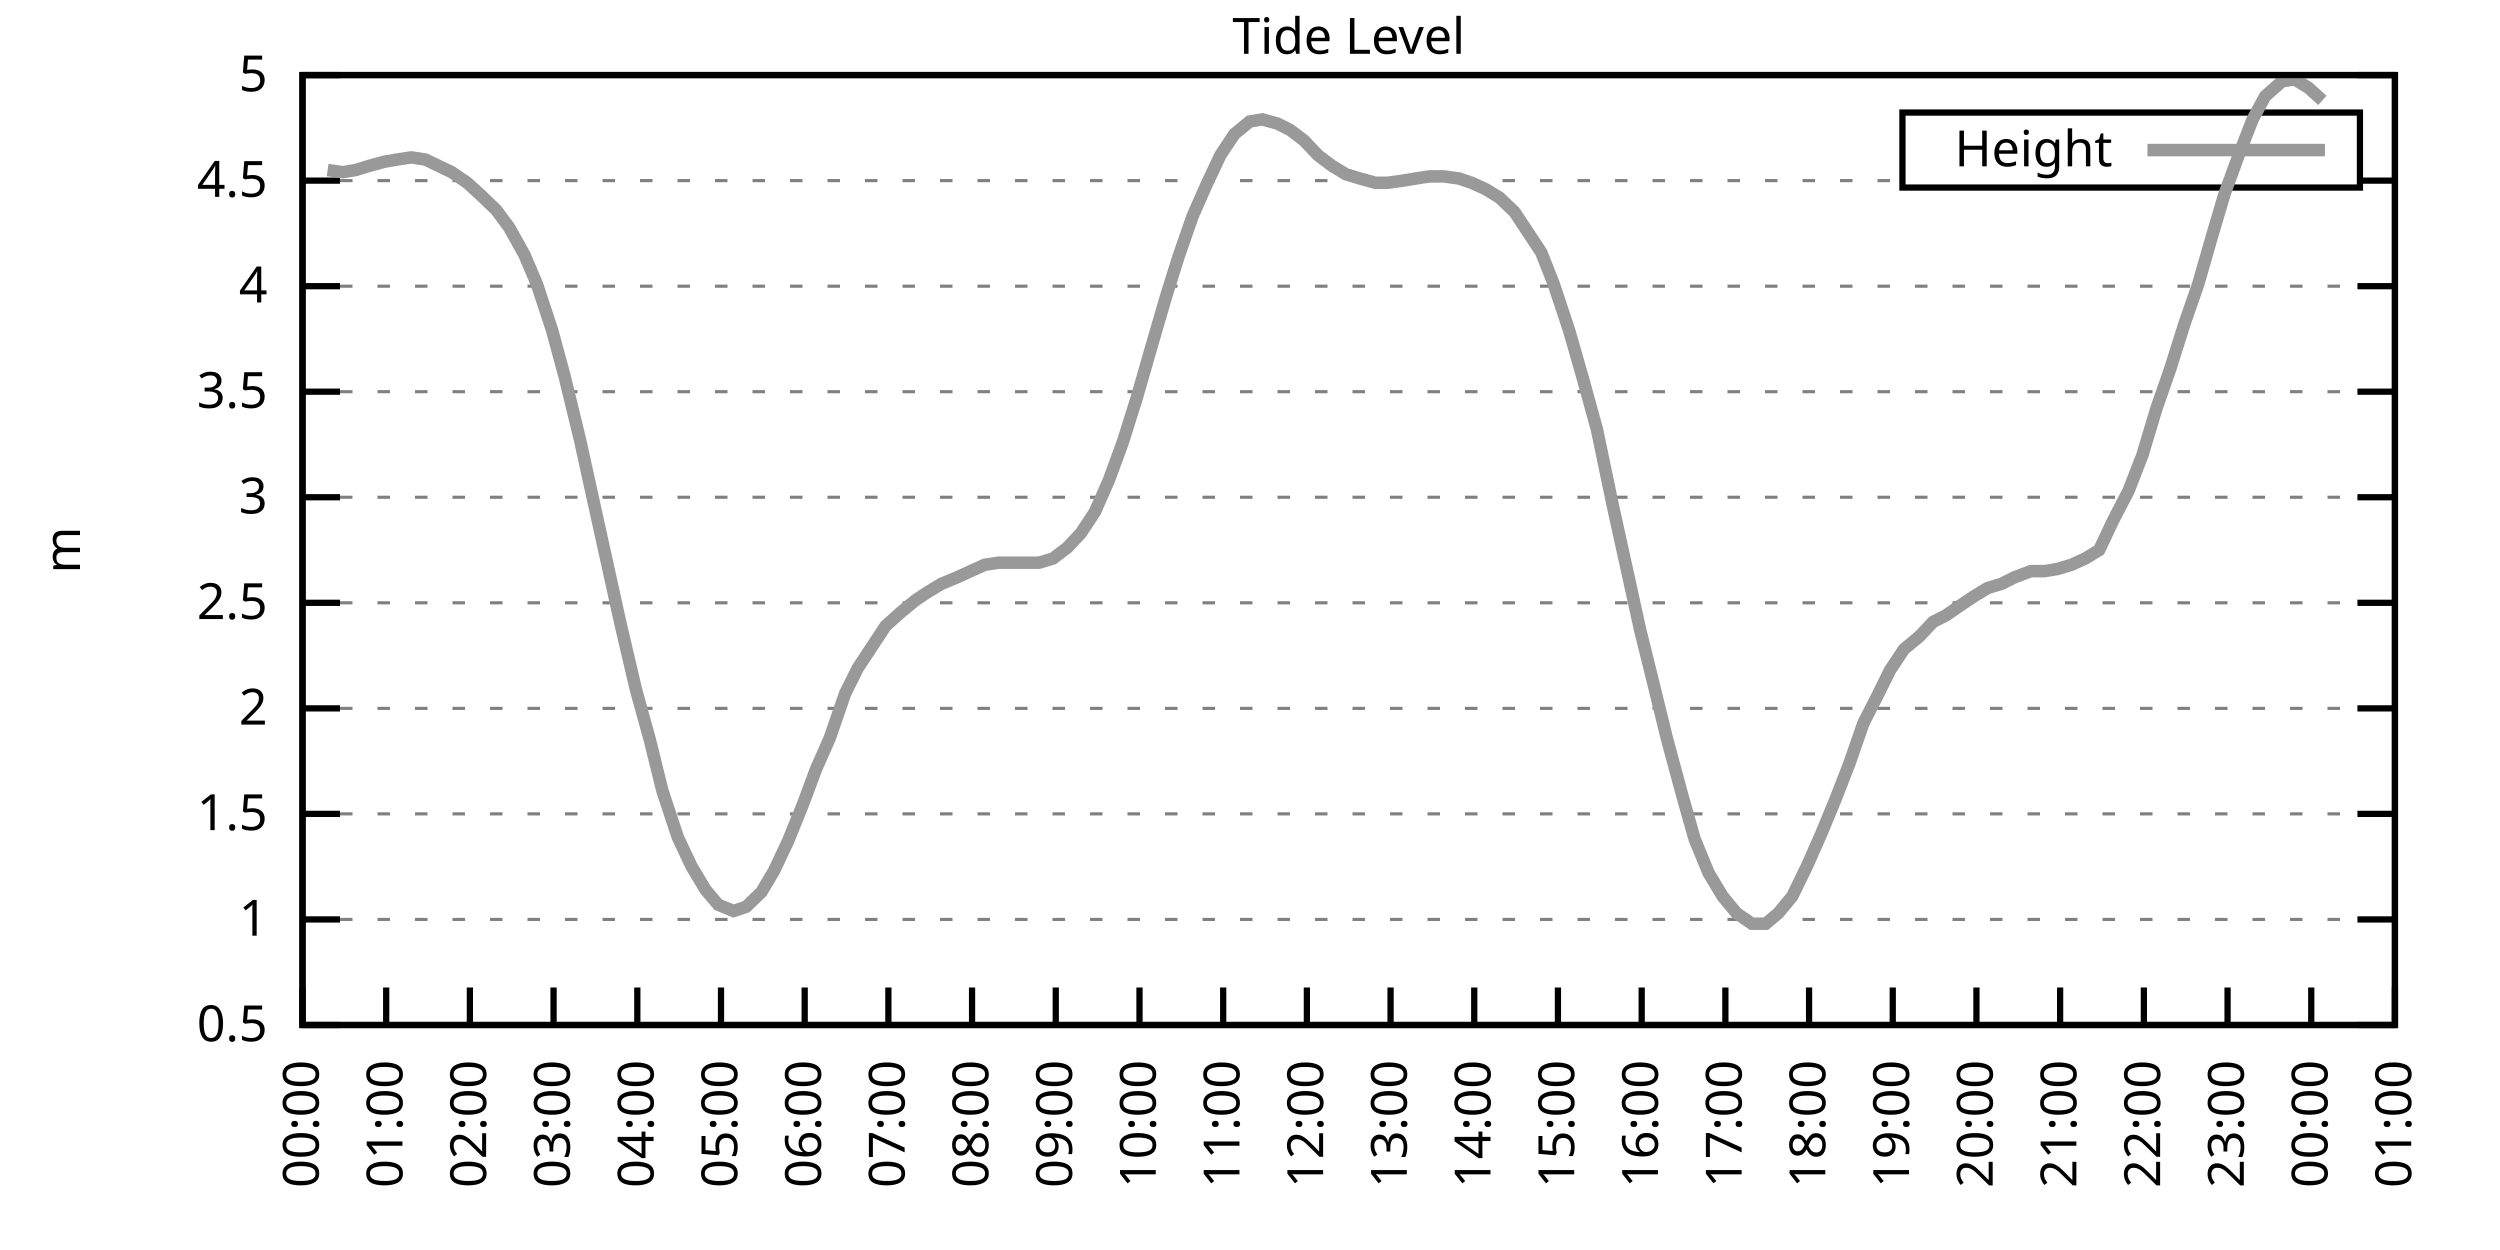
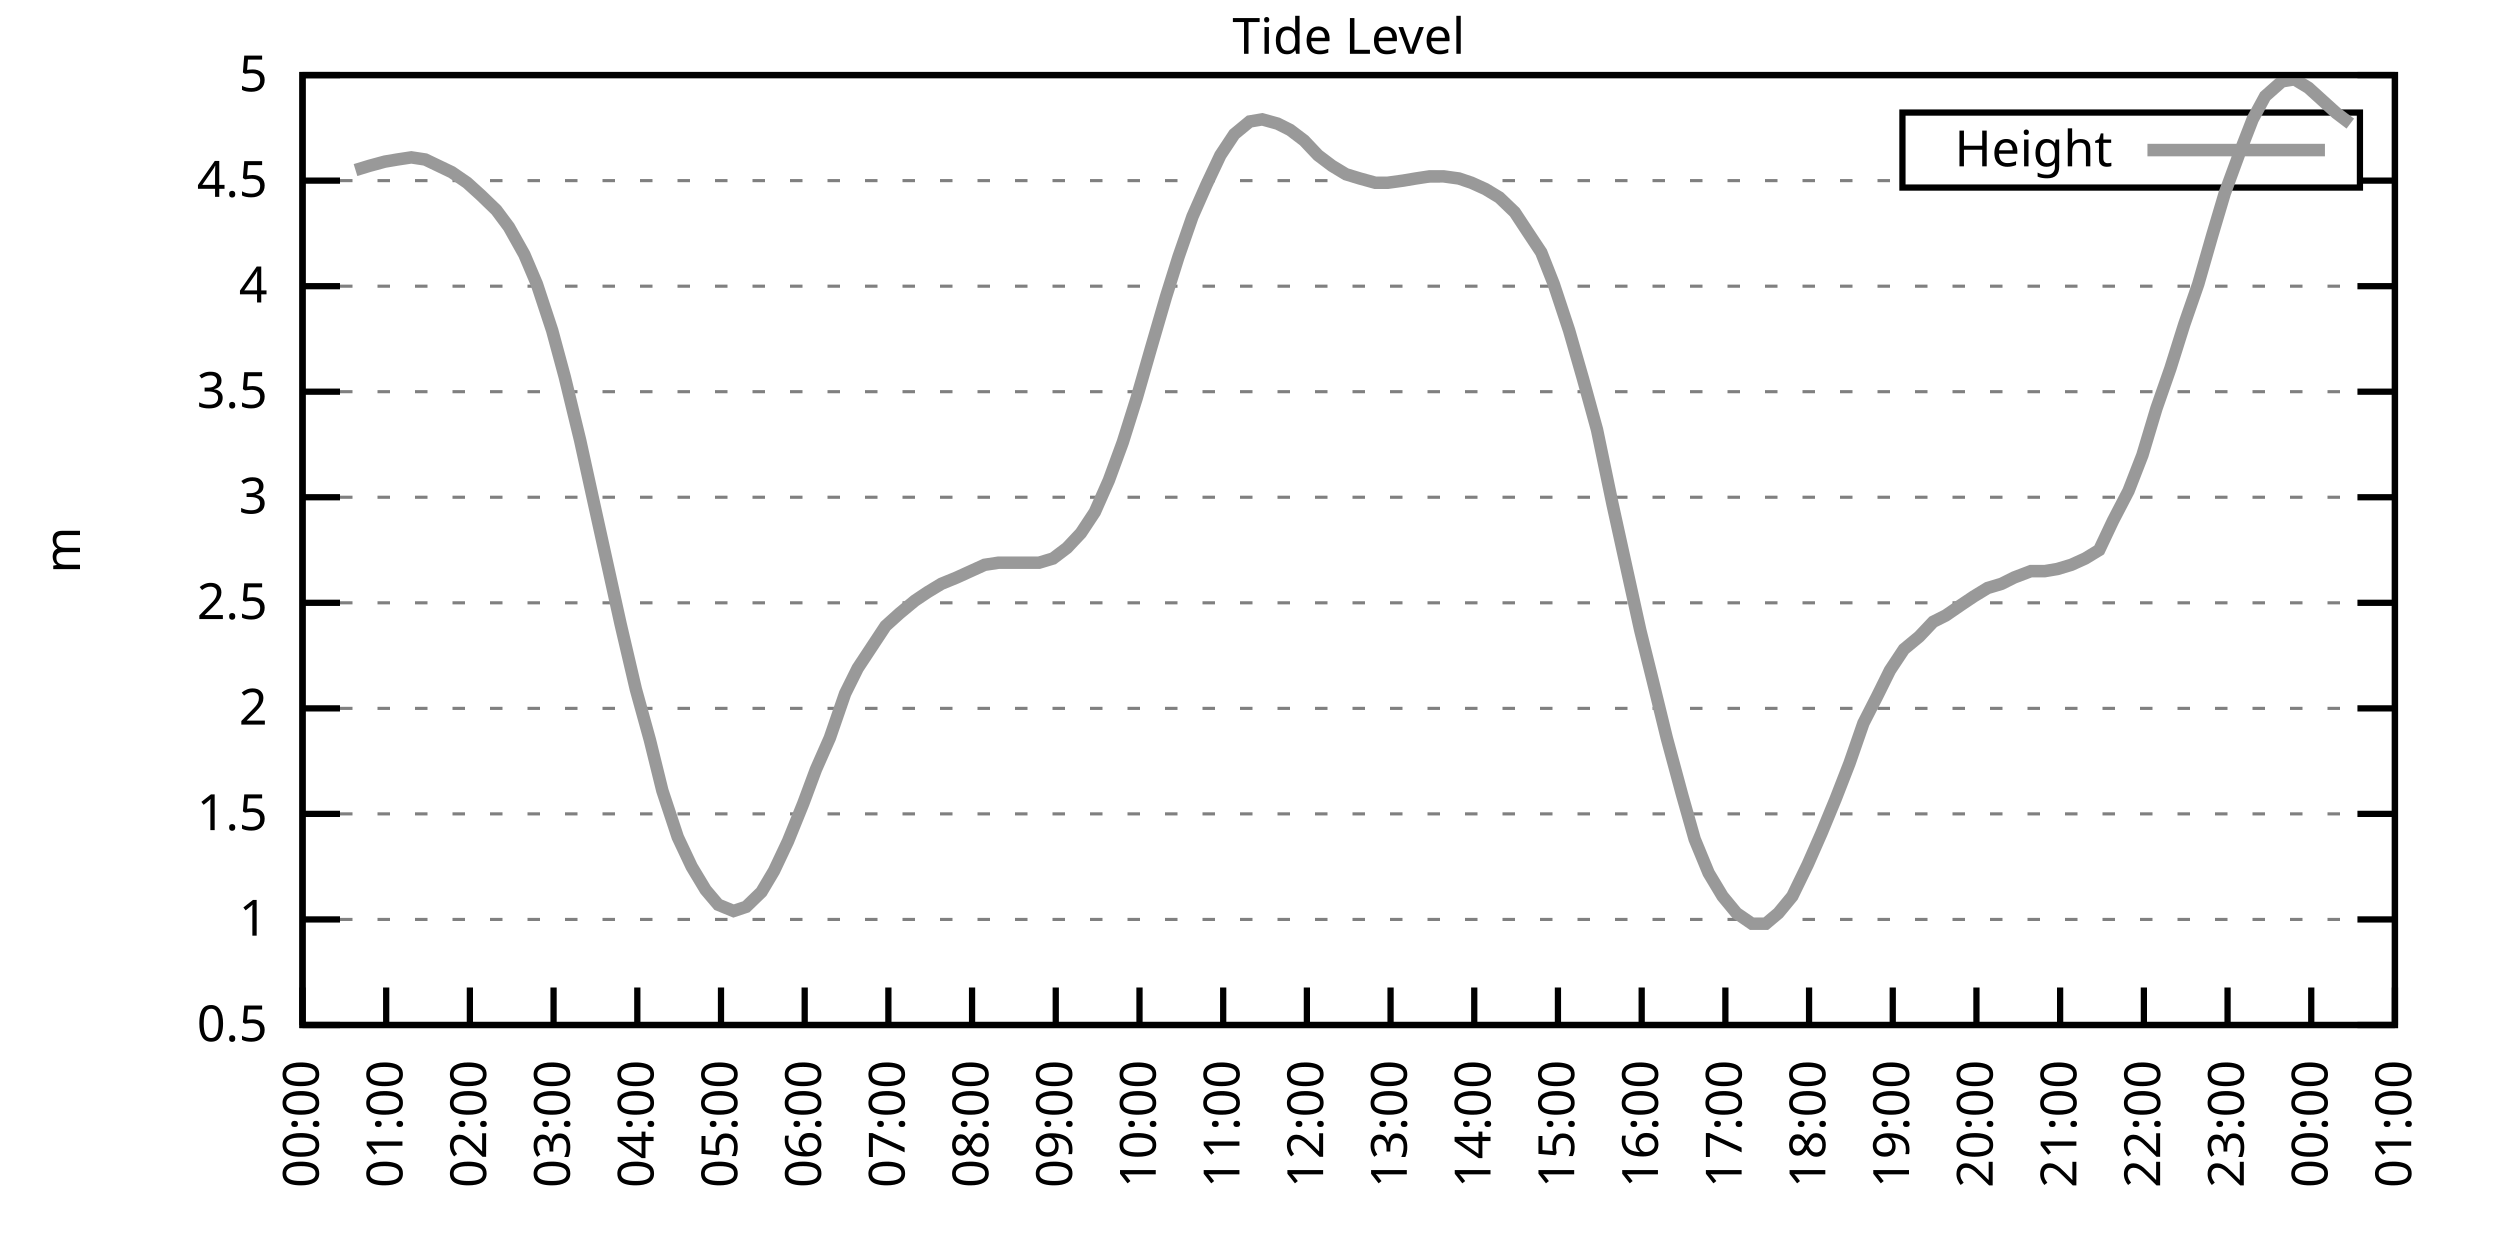
<svg xmlns="http://www.w3.org/2000/svg" xmlns:xlink="http://www.w3.org/1999/xlink" width="400" height="200" viewBox="0 0 400 200">
  <g id="gnuplot_canvas">
    <rect x="0" y="0" width="400" height="200" fill="none" />
    <defs>
      <circle id="gpDot" r="0.5" stroke-width="0.5" stroke="currentColor" />
      <path id="gpPt0" stroke-width="0.333" stroke="currentColor" d="M-1,0 h2 M0,-1 v2" />
      <path id="gpPt1" stroke-width="0.333" stroke="currentColor" d="M-1,-1 L1,1 M1,-1 L-1,1" />
      <path id="gpPt2" stroke-width="0.333" stroke="currentColor" d="M-1,0 L1,0 M0,-1 L0,1 M-1,-1 L1,1 M-1,1 L1,-1" />
      <rect id="gpPt3" stroke-width="0.333" stroke="currentColor" x="-1" y="-1" width="2" height="2" />
      <rect id="gpPt4" stroke-width="0.333" stroke="currentColor" fill="currentColor" x="-1" y="-1" width="2" height="2" />
      <circle id="gpPt5" stroke-width="0.333" stroke="currentColor" cx="0" cy="0" r="1" />
      <use xlink:href="#gpPt5" id="gpPt6" fill="currentColor" stroke="none" />
      <path id="gpPt7" stroke-width="0.333" stroke="currentColor" d="M0,-1.33 L-1.33,0.67 L1.33,0.67 z" />
      <use xlink:href="#gpPt7" id="gpPt8" fill="currentColor" stroke="none" />
      <use xlink:href="#gpPt7" id="gpPt9" stroke="currentColor" transform="rotate(180)" />
      <use xlink:href="#gpPt9" id="gpPt10" fill="currentColor" stroke="none" />
      <use xlink:href="#gpPt3" id="gpPt11" stroke="currentColor" transform="rotate(45)" />
      <use xlink:href="#gpPt11" id="gpPt12" fill="currentColor" stroke="none" />
      <path id="gpPt13" stroke-width="0.333" stroke="currentColor" d="M0,1.330 L1.265,0.411 L0.782,-1.067 L-0.782,-1.076 L-1.265,0.411 z" />
      <use xlink:href="#gpPt13" id="gpPt14" fill="currentColor" stroke="none" />
      <filter id="textbox" filterUnits="objectBoundingBox" x="0" y="0" height="1" width="1">
        <feFlood flood-color="white" flood-opacity="1" result="bgnd" />
        <feComposite in="SourceGraphic" in2="bgnd" operator="atop" />
      </filter>
      <filter id="greybox" filterUnits="objectBoundingBox" x="0" y="0" height="1" width="1">
        <feFlood flood-color="lightgrey" flood-opacity="1" result="grey" />
        <feComposite in="SourceGraphic" in2="grey" operator="atop" />
      </filter>
    </defs>
    <g fill="none" color="white" stroke="currentColor" stroke-width="1.00" stroke-linecap="butt" stroke-linejoin="miter">
</g>
    <g fill="none" color="black" stroke="currentColor" stroke-width="1.00" stroke-linecap="butt" stroke-linejoin="miter">
      <g stroke="none" shape-rendering="crispEdges">
        <polygon fill="rgb(255, 255, 255)" points="48.40,164.00 383.18,164.00 383.18,12.02 48.40,12.02 " />
      </g>
    </g>
    <g fill="none" color="black" stroke="currentColor" stroke-width="1.00" stroke-linecap="butt" stroke-linejoin="miter">
</g>
    <g fill="none" color="black" stroke="black" stroke-width="0.50" stroke-linecap="butt" stroke-linejoin="miter">
</g>
    <g fill="none" color="gray" stroke="currentColor" stroke-width="0.50" stroke-linecap="butt" stroke-linejoin="miter">
      <path stroke="gray" stroke-dasharray="2,4" class="gridline" d="M48.40,164.00 L383.19,164.00  " />
    </g>
    <g fill="none" color="gray" stroke="gray" stroke-width="1.00" stroke-linecap="butt" stroke-linejoin="miter">
</g>
    <g fill="none" color="black" stroke="currentColor" stroke-width="1.00" stroke-linecap="butt" stroke-linejoin="miter">
      <path stroke="black" d="M48.40,164.00 L54.40,164.00 M383.19,164.00 L377.19,164.00  " />
      <g transform="translate(42.80,166.60)" stroke="none" fill="black" font-family="Sans" font-size="8.00" text-anchor="end">
        <text>
          <tspan font-family="Sans"> 0.5</tspan>
        </text>
      </g>
    </g>
    <g fill="none" color="black" stroke="currentColor" stroke-width="1.00" stroke-linecap="butt" stroke-linejoin="miter">
</g>
    <g fill="none" color="black" stroke="black" stroke-width="0.50" stroke-linecap="butt" stroke-linejoin="miter">
</g>
    <g fill="none" color="gray" stroke="currentColor" stroke-width="0.50" stroke-linecap="butt" stroke-linejoin="miter">
      <path stroke="gray" stroke-dasharray="2,4" class="gridline" d="M48.40,147.11 L383.19,147.11  " />
    </g>
    <g fill="none" color="gray" stroke="gray" stroke-width="1.00" stroke-linecap="butt" stroke-linejoin="miter">
</g>
    <g fill="none" color="black" stroke="currentColor" stroke-width="1.00" stroke-linecap="butt" stroke-linejoin="miter">
      <path stroke="black" d="M48.40,147.11 L54.40,147.11 M383.19,147.11 L377.19,147.11  " />
      <g transform="translate(42.80,149.71)" stroke="none" fill="black" font-family="Sans" font-size="8.00" text-anchor="end">
        <text>
          <tspan font-family="Sans"> 1</tspan>
        </text>
      </g>
    </g>
    <g fill="none" color="black" stroke="currentColor" stroke-width="1.00" stroke-linecap="butt" stroke-linejoin="miter">
</g>
    <g fill="none" color="black" stroke="black" stroke-width="0.50" stroke-linecap="butt" stroke-linejoin="miter">
</g>
    <g fill="none" color="gray" stroke="currentColor" stroke-width="0.50" stroke-linecap="butt" stroke-linejoin="miter">
      <path stroke="gray" stroke-dasharray="2,4" class="gridline" d="M48.40,130.22 L383.19,130.22  " />
    </g>
    <g fill="none" color="gray" stroke="gray" stroke-width="1.00" stroke-linecap="butt" stroke-linejoin="miter">
</g>
    <g fill="none" color="black" stroke="currentColor" stroke-width="1.00" stroke-linecap="butt" stroke-linejoin="miter">
      <path stroke="black" d="M48.40,130.22 L54.40,130.22 M383.19,130.22 L377.19,130.22  " />
      <g transform="translate(42.80,132.82)" stroke="none" fill="black" font-family="Sans" font-size="8.00" text-anchor="end">
        <text>
          <tspan font-family="Sans"> 1.5</tspan>
        </text>
      </g>
    </g>
    <g fill="none" color="black" stroke="currentColor" stroke-width="1.00" stroke-linecap="butt" stroke-linejoin="miter">
</g>
    <g fill="none" color="black" stroke="black" stroke-width="0.50" stroke-linecap="butt" stroke-linejoin="miter">
</g>
    <g fill="none" color="gray" stroke="currentColor" stroke-width="0.50" stroke-linecap="butt" stroke-linejoin="miter">
      <path stroke="gray" stroke-dasharray="2,4" class="gridline" d="M48.40,113.34 L383.19,113.34  " />
    </g>
    <g fill="none" color="gray" stroke="gray" stroke-width="1.00" stroke-linecap="butt" stroke-linejoin="miter">
</g>
    <g fill="none" color="black" stroke="currentColor" stroke-width="1.00" stroke-linecap="butt" stroke-linejoin="miter">
      <path stroke="black" d="M48.40,113.34 L54.40,113.34 M383.19,113.34 L377.19,113.34  " />
      <g transform="translate(42.80,115.94)" stroke="none" fill="black" font-family="Sans" font-size="8.00" text-anchor="end">
        <text>
          <tspan font-family="Sans"> 2</tspan>
        </text>
      </g>
    </g>
    <g fill="none" color="black" stroke="currentColor" stroke-width="1.00" stroke-linecap="butt" stroke-linejoin="miter">
</g>
    <g fill="none" color="black" stroke="black" stroke-width="0.50" stroke-linecap="butt" stroke-linejoin="miter">
</g>
    <g fill="none" color="gray" stroke="currentColor" stroke-width="0.50" stroke-linecap="butt" stroke-linejoin="miter">
      <path stroke="gray" stroke-dasharray="2,4" class="gridline" d="M48.40,96.45 L383.19,96.45  " />
    </g>
    <g fill="none" color="gray" stroke="gray" stroke-width="1.00" stroke-linecap="butt" stroke-linejoin="miter">
</g>
    <g fill="none" color="black" stroke="currentColor" stroke-width="1.00" stroke-linecap="butt" stroke-linejoin="miter">
      <path stroke="black" d="M48.40,96.45 L54.40,96.45 M383.19,96.45 L377.19,96.45  " />
      <g transform="translate(42.80,99.05)" stroke="none" fill="black" font-family="Sans" font-size="8.00" text-anchor="end">
        <text>
          <tspan font-family="Sans"> 2.5</tspan>
        </text>
      </g>
    </g>
    <g fill="none" color="black" stroke="currentColor" stroke-width="1.00" stroke-linecap="butt" stroke-linejoin="miter">
</g>
    <g fill="none" color="black" stroke="black" stroke-width="0.50" stroke-linecap="butt" stroke-linejoin="miter">
</g>
    <g fill="none" color="gray" stroke="currentColor" stroke-width="0.50" stroke-linecap="butt" stroke-linejoin="miter">
      <path stroke="gray" stroke-dasharray="2,4" class="gridline" d="M48.40,79.56 L383.19,79.56  " />
    </g>
    <g fill="none" color="gray" stroke="gray" stroke-width="1.00" stroke-linecap="butt" stroke-linejoin="miter">
</g>
    <g fill="none" color="black" stroke="currentColor" stroke-width="1.00" stroke-linecap="butt" stroke-linejoin="miter">
      <path stroke="black" d="M48.40,79.56 L54.40,79.56 M383.19,79.56 L377.19,79.56  " />
      <g transform="translate(42.80,82.16)" stroke="none" fill="black" font-family="Sans" font-size="8.00" text-anchor="end">
        <text>
          <tspan font-family="Sans"> 3</tspan>
        </text>
      </g>
    </g>
    <g fill="none" color="black" stroke="currentColor" stroke-width="1.00" stroke-linecap="butt" stroke-linejoin="miter">
</g>
    <g fill="none" color="black" stroke="black" stroke-width="0.50" stroke-linecap="butt" stroke-linejoin="miter">
</g>
    <g fill="none" color="gray" stroke="currentColor" stroke-width="0.50" stroke-linecap="butt" stroke-linejoin="miter">
      <path stroke="gray" stroke-dasharray="2,4" class="gridline" d="M48.40,62.67 L383.19,62.67  " />
    </g>
    <g fill="none" color="gray" stroke="gray" stroke-width="1.00" stroke-linecap="butt" stroke-linejoin="miter">
</g>
    <g fill="none" color="black" stroke="currentColor" stroke-width="1.00" stroke-linecap="butt" stroke-linejoin="miter">
      <path stroke="black" d="M48.40,62.67 L54.40,62.67 M383.19,62.67 L377.19,62.67  " />
      <g transform="translate(42.80,65.27)" stroke="none" fill="black" font-family="Sans" font-size="8.00" text-anchor="end">
        <text>
          <tspan font-family="Sans"> 3.5</tspan>
        </text>
      </g>
    </g>
    <g fill="none" color="black" stroke="currentColor" stroke-width="1.00" stroke-linecap="butt" stroke-linejoin="miter">
</g>
    <g fill="none" color="black" stroke="black" stroke-width="0.50" stroke-linecap="butt" stroke-linejoin="miter">
</g>
    <g fill="none" color="gray" stroke="currentColor" stroke-width="0.50" stroke-linecap="butt" stroke-linejoin="miter">
      <path stroke="gray" stroke-dasharray="2,4" class="gridline" d="M48.40,45.79 L383.19,45.79  " />
    </g>
    <g fill="none" color="gray" stroke="gray" stroke-width="1.00" stroke-linecap="butt" stroke-linejoin="miter">
</g>
    <g fill="none" color="black" stroke="currentColor" stroke-width="1.00" stroke-linecap="butt" stroke-linejoin="miter">
      <path stroke="black" d="M48.40,45.79 L54.40,45.79 M383.19,45.79 L377.19,45.79  " />
      <g transform="translate(42.80,48.39)" stroke="none" fill="black" font-family="Sans" font-size="8.00" text-anchor="end">
        <text>
          <tspan font-family="Sans"> 4</tspan>
        </text>
      </g>
    </g>
    <g fill="none" color="black" stroke="currentColor" stroke-width="1.00" stroke-linecap="butt" stroke-linejoin="miter">
</g>
    <g fill="none" color="black" stroke="black" stroke-width="0.50" stroke-linecap="butt" stroke-linejoin="miter">
</g>
    <g fill="none" color="gray" stroke="currentColor" stroke-width="0.50" stroke-linecap="butt" stroke-linejoin="miter">
      <path stroke="gray" stroke-dasharray="2,4" class="gridline" d="M48.40,28.90 L304.39,28.90 M377.59,28.90 L383.19,28.90  " />
    </g>
    <g fill="none" color="gray" stroke="gray" stroke-width="1.00" stroke-linecap="butt" stroke-linejoin="miter">
</g>
    <g fill="none" color="black" stroke="currentColor" stroke-width="1.00" stroke-linecap="butt" stroke-linejoin="miter">
      <path stroke="black" d="M48.40,28.90 L54.40,28.90 M383.19,28.90 L377.19,28.90  " />
      <g transform="translate(42.80,31.50)" stroke="none" fill="black" font-family="Sans" font-size="8.00" text-anchor="end">
        <text>
          <tspan font-family="Sans"> 4.5</tspan>
        </text>
      </g>
    </g>
    <g fill="none" color="black" stroke="currentColor" stroke-width="1.00" stroke-linecap="butt" stroke-linejoin="miter">
</g>
    <g fill="none" color="black" stroke="black" stroke-width="0.50" stroke-linecap="butt" stroke-linejoin="miter">
</g>
    <g fill="none" color="gray" stroke="currentColor" stroke-width="0.50" stroke-linecap="butt" stroke-linejoin="miter">
      <path stroke="gray" stroke-dasharray="2,4" class="gridline" d="M48.40,12.01 L383.19,12.01  " />
    </g>
    <g fill="none" color="gray" stroke="gray" stroke-width="1.00" stroke-linecap="butt" stroke-linejoin="miter">
</g>
    <g fill="none" color="black" stroke="currentColor" stroke-width="1.00" stroke-linecap="butt" stroke-linejoin="miter">
      <path stroke="black" d="M48.40,12.01 L54.40,12.01 M383.19,12.01 L377.19,12.01  " />
      <g transform="translate(42.80,14.61)" stroke="none" fill="black" font-family="Sans" font-size="8.00" text-anchor="end">
        <text>
          <tspan font-family="Sans"> 5</tspan>
        </text>
      </g>
    </g>
    <g fill="none" color="black" stroke="currentColor" stroke-width="1.00" stroke-linecap="butt" stroke-linejoin="miter">
      <path stroke="black" d="M48.40,164.00 L48.40,158.00  " />
      <g transform="translate(51.00,169.60) rotate(270.00)" stroke="none" fill="black" font-family="Sans" font-size="8.00" text-anchor="end">
        <text>
          <tspan font-family="Sans">00:00</tspan>
        </text>
      </g>
    </g>
    <g fill="none" color="black" stroke="currentColor" stroke-width="1.00" stroke-linecap="butt" stroke-linejoin="miter">
      <path stroke="black" d="M61.79,164.00 L61.79,158.00  " />
      <g transform="translate(64.39,169.60) rotate(270.00)" stroke="none" fill="black" font-family="Sans" font-size="8.00" text-anchor="end">
        <text>
          <tspan font-family="Sans">01:00</tspan>
        </text>
      </g>
    </g>
    <g fill="none" color="black" stroke="currentColor" stroke-width="1.00" stroke-linecap="butt" stroke-linejoin="miter">
      <path stroke="black" d="M75.18,164.00 L75.18,158.00  " />
      <g transform="translate(77.78,169.60) rotate(270.00)" stroke="none" fill="black" font-family="Sans" font-size="8.00" text-anchor="end">
        <text>
          <tspan font-family="Sans">02:00</tspan>
        </text>
      </g>
    </g>
    <g fill="none" color="black" stroke="currentColor" stroke-width="1.00" stroke-linecap="butt" stroke-linejoin="miter">
      <path stroke="black" d="M88.57,164.00 L88.57,158.00  " />
      <g transform="translate(91.17,169.60) rotate(270.00)" stroke="none" fill="black" font-family="Sans" font-size="8.00" text-anchor="end">
        <text>
          <tspan font-family="Sans">03:00</tspan>
        </text>
      </g>
    </g>
    <g fill="none" color="black" stroke="currentColor" stroke-width="1.00" stroke-linecap="butt" stroke-linejoin="miter">
      <path stroke="black" d="M101.97,164.00 L101.97,158.00  " />
      <g transform="translate(104.57,169.60) rotate(270.00)" stroke="none" fill="black" font-family="Sans" font-size="8.00" text-anchor="end">
        <text>
          <tspan font-family="Sans">04:00</tspan>
        </text>
      </g>
    </g>
    <g fill="none" color="black" stroke="currentColor" stroke-width="1.00" stroke-linecap="butt" stroke-linejoin="miter">
      <path stroke="black" d="M115.36,164.00 L115.36,158.00  " />
      <g transform="translate(117.96,169.60) rotate(270.00)" stroke="none" fill="black" font-family="Sans" font-size="8.00" text-anchor="end">
        <text>
          <tspan font-family="Sans">05:00</tspan>
        </text>
      </g>
    </g>
    <g fill="none" color="black" stroke="currentColor" stroke-width="1.00" stroke-linecap="butt" stroke-linejoin="miter">
      <path stroke="black" d="M128.75,164.00 L128.75,158.00  " />
      <g transform="translate(131.35,169.60) rotate(270.00)" stroke="none" fill="black" font-family="Sans" font-size="8.00" text-anchor="end">
        <text>
          <tspan font-family="Sans">06:00</tspan>
        </text>
      </g>
    </g>
    <g fill="none" color="black" stroke="currentColor" stroke-width="1.00" stroke-linecap="butt" stroke-linejoin="miter">
      <path stroke="black" d="M142.14,164.00 L142.14,158.00  " />
      <g transform="translate(144.74,169.60) rotate(270.00)" stroke="none" fill="black" font-family="Sans" font-size="8.00" text-anchor="end">
        <text>
          <tspan font-family="Sans">07:00</tspan>
        </text>
      </g>
    </g>
    <g fill="none" color="black" stroke="currentColor" stroke-width="1.00" stroke-linecap="butt" stroke-linejoin="miter">
      <path stroke="black" d="M155.53,164.00 L155.53,158.00  " />
      <g transform="translate(158.13,169.60) rotate(270.00)" stroke="none" fill="black" font-family="Sans" font-size="8.00" text-anchor="end">
        <text>
          <tspan font-family="Sans">08:00</tspan>
        </text>
      </g>
    </g>
    <g fill="none" color="black" stroke="currentColor" stroke-width="1.00" stroke-linecap="butt" stroke-linejoin="miter">
      <path stroke="black" d="M168.92,164.00 L168.92,158.00  " />
      <g transform="translate(171.52,169.60) rotate(270.00)" stroke="none" fill="black" font-family="Sans" font-size="8.00" text-anchor="end">
        <text>
          <tspan font-family="Sans">09:00</tspan>
        </text>
      </g>
    </g>
    <g fill="none" color="black" stroke="currentColor" stroke-width="1.00" stroke-linecap="butt" stroke-linejoin="miter">
      <path stroke="black" d="M182.32,164.00 L182.32,158.00  " />
      <g transform="translate(184.92,169.60) rotate(270.00)" stroke="none" fill="black" font-family="Sans" font-size="8.00" text-anchor="end">
        <text>
          <tspan font-family="Sans">10:00</tspan>
        </text>
      </g>
    </g>
    <g fill="none" color="black" stroke="currentColor" stroke-width="1.00" stroke-linecap="butt" stroke-linejoin="miter">
      <path stroke="black" d="M195.71,164.00 L195.71,158.00  " />
      <g transform="translate(198.31,169.60) rotate(270.00)" stroke="none" fill="black" font-family="Sans" font-size="8.00" text-anchor="end">
        <text>
          <tspan font-family="Sans">11:00</tspan>
        </text>
      </g>
    </g>
    <g fill="none" color="black" stroke="currentColor" stroke-width="1.00" stroke-linecap="butt" stroke-linejoin="miter">
      <path stroke="black" d="M209.10,164.00 L209.10,158.00  " />
      <g transform="translate(211.70,169.60) rotate(270.00)" stroke="none" fill="black" font-family="Sans" font-size="8.00" text-anchor="end">
        <text>
          <tspan font-family="Sans">12:00</tspan>
        </text>
      </g>
    </g>
    <g fill="none" color="black" stroke="currentColor" stroke-width="1.00" stroke-linecap="butt" stroke-linejoin="miter">
      <path stroke="black" d="M222.49,164.00 L222.49,158.00  " />
      <g transform="translate(225.09,169.60) rotate(270.00)" stroke="none" fill="black" font-family="Sans" font-size="8.00" text-anchor="end">
        <text>
          <tspan font-family="Sans">13:00</tspan>
        </text>
      </g>
    </g>
    <g fill="none" color="black" stroke="currentColor" stroke-width="1.00" stroke-linecap="butt" stroke-linejoin="miter">
      <path stroke="black" d="M235.88,164.00 L235.88,158.00  " />
      <g transform="translate(238.48,169.60) rotate(270.00)" stroke="none" fill="black" font-family="Sans" font-size="8.00" text-anchor="end">
        <text>
          <tspan font-family="Sans">14:00</tspan>
        </text>
      </g>
    </g>
    <g fill="none" color="black" stroke="currentColor" stroke-width="1.00" stroke-linecap="butt" stroke-linejoin="miter">
      <path stroke="black" d="M249.27,164.00 L249.27,158.00  " />
      <g transform="translate(251.87,169.60) rotate(270.00)" stroke="none" fill="black" font-family="Sans" font-size="8.00" text-anchor="end">
        <text>
          <tspan font-family="Sans">15:00</tspan>
        </text>
      </g>
    </g>
    <g fill="none" color="black" stroke="currentColor" stroke-width="1.00" stroke-linecap="butt" stroke-linejoin="miter">
      <path stroke="black" d="M262.67,164.00 L262.67,158.00  " />
      <g transform="translate(265.27,169.60) rotate(270.00)" stroke="none" fill="black" font-family="Sans" font-size="8.00" text-anchor="end">
        <text>
          <tspan font-family="Sans">16:00</tspan>
        </text>
      </g>
    </g>
    <g fill="none" color="black" stroke="currentColor" stroke-width="1.00" stroke-linecap="butt" stroke-linejoin="miter">
      <path stroke="black" d="M276.06,164.00 L276.06,158.00  " />
      <g transform="translate(278.66,169.60) rotate(270.00)" stroke="none" fill="black" font-family="Sans" font-size="8.00" text-anchor="end">
        <text>
          <tspan font-family="Sans">17:00</tspan>
        </text>
      </g>
    </g>
    <g fill="none" color="black" stroke="currentColor" stroke-width="1.00" stroke-linecap="butt" stroke-linejoin="miter">
      <path stroke="black" d="M289.45,164.00 L289.45,158.00  " />
      <g transform="translate(292.05,169.60) rotate(270.00)" stroke="none" fill="black" font-family="Sans" font-size="8.00" text-anchor="end">
        <text>
          <tspan font-family="Sans">18:00</tspan>
        </text>
      </g>
    </g>
    <g fill="none" color="black" stroke="currentColor" stroke-width="1.00" stroke-linecap="butt" stroke-linejoin="miter">
      <path stroke="black" d="M302.84,164.00 L302.84,158.00  " />
      <g transform="translate(305.44,169.60) rotate(270.00)" stroke="none" fill="black" font-family="Sans" font-size="8.00" text-anchor="end">
        <text>
          <tspan font-family="Sans">19:00</tspan>
        </text>
      </g>
    </g>
    <g fill="none" color="black" stroke="currentColor" stroke-width="1.00" stroke-linecap="butt" stroke-linejoin="miter">
      <path stroke="black" d="M316.23,164.00 L316.23,158.00  " />
      <g transform="translate(318.83,169.60) rotate(270.00)" stroke="none" fill="black" font-family="Sans" font-size="8.00" text-anchor="end">
        <text>
          <tspan font-family="Sans">20:00</tspan>
        </text>
      </g>
    </g>
    <g fill="none" color="black" stroke="currentColor" stroke-width="1.00" stroke-linecap="butt" stroke-linejoin="miter">
      <path stroke="black" d="M329.62,164.00 L329.62,158.00  " />
      <g transform="translate(332.22,169.60) rotate(270.00)" stroke="none" fill="black" font-family="Sans" font-size="8.00" text-anchor="end">
        <text>
          <tspan font-family="Sans">21:00</tspan>
        </text>
      </g>
    </g>
    <g fill="none" color="black" stroke="currentColor" stroke-width="1.00" stroke-linecap="butt" stroke-linejoin="miter">
      <path stroke="black" d="M343.02,164.00 L343.02,158.00  " />
      <g transform="translate(345.62,169.60) rotate(270.00)" stroke="none" fill="black" font-family="Sans" font-size="8.00" text-anchor="end">
        <text>
          <tspan font-family="Sans">22:00</tspan>
        </text>
      </g>
    </g>
    <g fill="none" color="black" stroke="currentColor" stroke-width="1.00" stroke-linecap="butt" stroke-linejoin="miter">
      <path stroke="black" d="M356.41,164.00 L356.41,158.00  " />
      <g transform="translate(359.01,169.60) rotate(270.00)" stroke="none" fill="black" font-family="Sans" font-size="8.00" text-anchor="end">
        <text>
          <tspan font-family="Sans">23:00</tspan>
        </text>
      </g>
    </g>
    <g fill="none" color="black" stroke="currentColor" stroke-width="1.00" stroke-linecap="butt" stroke-linejoin="miter">
      <path stroke="black" d="M369.80,164.00 L369.80,158.00  " />
      <g transform="translate(372.40,169.60) rotate(270.00)" stroke="none" fill="black" font-family="Sans" font-size="8.00" text-anchor="end">
        <text>
          <tspan font-family="Sans">00:00</tspan>
        </text>
      </g>
    </g>
    <g fill="none" color="black" stroke="currentColor" stroke-width="1.00" stroke-linecap="butt" stroke-linejoin="miter">
      <path stroke="black" d="M383.19,164.00 L383.19,158.00  " />
      <g transform="translate(385.79,169.60) rotate(270.00)" stroke="none" fill="black" font-family="Sans" font-size="8.00" text-anchor="end">
        <text>
          <tspan font-family="Sans">01:00</tspan>
        </text>
      </g>
    </g>
    <g fill="none" color="black" stroke="currentColor" stroke-width="1.00" stroke-linecap="butt" stroke-linejoin="miter">
</g>
    <g fill="none" color="black" stroke="currentColor" stroke-width="1.00" stroke-linecap="butt" stroke-linejoin="miter">
      <path stroke="black" d="M48.40,12.01 L48.40,164.00 L383.19,164.00 L383.19,12.01 L48.40,12.01 Z  " />
    </g>
    <g fill="none" color="black" stroke="currentColor" stroke-width="1.00" stroke-linecap="butt" stroke-linejoin="miter">
</g>
    <g fill="none" color="black" stroke="currentColor" stroke-width="1.00" stroke-linecap="butt" stroke-linejoin="miter">
      <path stroke="black" d="M304.39,30.01 L304.39,18.01 L377.59,18.01 L377.59,30.01 L304.39,30.01 Z  " />
    </g>
    <g id="Tide_level_plot_1">
      <g fill="none" color="white" stroke="black" stroke-width="2.00" stroke-linecap="butt" stroke-linejoin="miter">
</g>
      <g fill="none" color="black" stroke="currentColor" stroke-width="2.00" stroke-linecap="butt" stroke-linejoin="miter">
        <g transform="translate(337.99,26.61)" stroke="none" fill="black" font-family="Sans" font-size="8.00" text-anchor="end">
          <text>
            <tspan font-family="Sans">Height</tspan>
          </text>
        </g>
      </g>
      <g fill="none" color="black" stroke="currentColor" stroke-width="2.00" stroke-linecap="butt" stroke-linejoin="miter">
-         <path stroke="rgb(153, 153, 153)" d="M343.59,24.01 L371.99,24.01 M52.42,27.21 L54.87,27.55 L56.88,27.21 L59.11,26.53 L61.57,25.86 L63.58,25.52   L65.81,25.18 L68.04,25.52 L72.28,27.55 L74.74,29.24 L76.97,31.26 L79.42,33.63 L81.43,36.33 L83.89,40.72   L85.90,45.45 L88.35,52.88 L90.36,60.31 L92.82,70.44 L94.82,79.56 L97.28,90.71 L99.29,99.83 L101.74,110.30   L103.98,118.40 L105.98,126.51 L108.44,133.94 L110.67,138.67 L112.90,142.38 L114.91,144.75 L117.37,145.76 L119.38,145.09   L121.83,142.72 L123.84,139.34 L126.07,134.62 L128.53,128.54 L130.54,123.13 L132.77,118.07 L135.22,110.97 L137.23,106.92   L139.46,103.54 L141.69,100.16 L143.93,98.14 L146.38,96.11 L148.39,94.76 L150.62,93.41 L153.08,92.40 L157.54,90.37   L159.77,90.03 L162.01,90.03 L164.01,90.03 L166.25,90.03 L168.48,89.36 L170.71,87.67 L172.94,85.30 L175.17,81.93   L177.41,76.86 L179.64,70.78 L181.87,63.69 L184.10,55.92 L186.56,47.47 L188.57,41.06 L190.80,34.64 L193.03,29.57   L195.26,24.84 L197.49,21.47 L199.95,19.44 L201.96,19.10 L204.41,19.78 L206.42,20.79 L208.65,22.48 L210.88,24.84   L213.12,26.53 L215.35,27.88 L217.58,28.56 L220.04,29.24 L222.04,29.24 L224.50,28.90 L226.51,28.56 L228.74,28.22   L230.97,28.22 L233.43,28.56 L235.44,29.24 L237.67,30.25 L239.90,31.60 L242.36,33.96 L244.36,37.00 L246.60,40.38   L248.60,45.45 L251.06,52.88 L253.29,60.65 L255.52,68.75 L257.98,80.57 L260.21,90.71 L262.44,100.84 L264.45,108.95   L266.68,118.07 L269.14,127.18 L271.15,134.28 L273.38,139.68 L275.61,143.40 L277.84,146.10 L280.30,147.79 L282.53,147.79   L284.54,146.10 L286.77,143.40 L289.23,138.33 L291.46,133.26 L293.69,127.86 L295.92,122.12 L298.15,115.70 L300.39,111.31   L302.39,107.26 L304.63,103.88 L307.08,101.85 L309.31,99.49 L311.32,98.48 L313.78,96.79 L315.79,95.44 L318.02,94.08   L320.25,93.41 L322.26,92.40 L324.94,91.38 L327.17,91.38 L329.18,91.04 L331.41,90.37 L333.64,89.36 L335.87,88.00   L338.10,83.28 L340.56,78.55 L342.79,72.81 L345.02,65.38 L347.26,58.96 L349.49,51.87 L351.72,45.45 L353.95,37.68   L355.96,30.92 L358.19,24.84 L360.42,19.10 L362.43,15.39 L365.11,13.02 L367.12,12.69 L369.35,14.04 L371.58,16.06    " />
+         <path stroke="rgb(153, 153, 153)" d="M343.59,24.01 L371.99,24.01 M56.88,27.21 L59.11,26.53 L61.57,25.86 L63.58,25.52 L65.81,25.18 L68.04,25.52   L72.28,27.55 L74.74,29.24 L76.97,31.26 L79.42,33.63 L81.43,36.33 L83.89,40.72 L85.90,45.45 L88.35,52.88   L90.36,60.31 L92.82,70.44 L94.82,79.56 L97.28,90.71 L99.29,99.83 L101.74,110.30 L103.98,118.40 L105.98,126.51   L108.44,133.94 L110.67,138.67 L112.90,142.38 L114.91,144.75 L117.37,145.76 L119.38,145.09 L121.83,142.72 L123.84,139.34   L126.07,134.62 L128.53,128.54 L130.54,123.13 L132.77,118.07 L135.22,110.97 L137.23,106.92 L139.46,103.54 L141.69,100.16   L143.93,98.14 L146.38,96.11 L148.39,94.76 L150.62,93.41 L153.08,92.40 L157.54,90.37 L159.77,90.03 L162.01,90.03   L164.01,90.03 L166.25,90.03 L168.48,89.36 L170.71,87.67 L172.94,85.30 L175.17,81.93 L177.41,76.86 L179.64,70.78   L181.87,63.69 L184.10,55.92 L186.56,47.47 L188.57,41.06 L190.80,34.64 L193.03,29.57 L195.26,24.84 L197.49,21.47   L199.95,19.44 L201.96,19.10 L204.41,19.78 L206.42,20.79 L208.65,22.48 L210.88,24.84 L213.12,26.53 L215.35,27.88   L217.58,28.56 L220.04,29.24 L222.04,29.24 L224.50,28.90 L226.51,28.56 L228.74,28.22 L230.97,28.22 L233.43,28.56   L235.44,29.24 L237.67,30.25 L239.90,31.60 L242.36,33.96 L244.36,37.00 L246.60,40.38 L248.60,45.45 L251.06,52.88   L253.29,60.65 L255.52,68.75 L257.98,80.57 L260.21,90.71 L262.44,100.84 L264.45,108.95 L266.68,118.07 L269.14,127.18   L271.15,134.28 L273.38,139.68 L275.61,143.40 L277.84,146.10 L280.30,147.79 L282.53,147.79 L284.54,146.10 L286.77,143.40   L289.23,138.33 L291.46,133.26 L293.69,127.86 L295.92,122.12 L298.15,115.70 L300.39,111.31 L302.39,107.26 L304.63,103.88   L307.08,101.85 L309.31,99.49 L311.32,98.48 L313.78,96.79 L315.79,95.44 L318.02,94.08 L320.25,93.41 L322.26,92.40   L324.94,91.38 L327.17,91.38 L329.18,91.04 L331.41,90.37 L333.64,89.36 L335.87,88.00 L338.10,83.28 L340.56,78.55   L342.79,72.81 L345.02,65.38 L347.26,58.96 L349.49,51.87 L351.72,45.45 L353.95,37.68 L355.96,30.92 L358.19,24.84   L360.42,19.10 L362.43,15.39 L365.11,13.02 L367.12,12.69 L369.35,14.04 L371.58,16.06 L373.82,18.09 L376.05,19.78    " />
      </g>
    </g>
    <g fill="none" color="black" stroke="currentColor" stroke-width="2.00" stroke-linecap="butt" stroke-linejoin="miter">
</g>
    <g fill="none" color="black" stroke="black" stroke-width="1.00" stroke-linecap="butt" stroke-linejoin="miter">
</g>
    <g fill="none" color="black" stroke="currentColor" stroke-width="1.00" stroke-linecap="butt" stroke-linejoin="miter">
      <path stroke="black" d="M48.40,12.01 L48.40,164.00 L383.19,164.00 L383.19,12.01 L48.40,12.01 Z  " />
      <g transform="translate(12.80,88.01) rotate(270.00)" stroke="none" fill="black" font-family="Sans" font-size="8.00" text-anchor="middle">
        <text>
          <tspan font-family="Sans">m</tspan>
        </text>
      </g>
    </g>
    <g fill="none" color="black" stroke="currentColor" stroke-width="1.00" stroke-linecap="butt" stroke-linejoin="miter">
</g>
    <g fill="none" color="black" stroke="currentColor" stroke-width="1.00" stroke-linecap="butt" stroke-linejoin="miter">
      <g transform="translate(215.79,8.61)" stroke="none" fill="black" font-family="Sans" font-size="8.00" text-anchor="middle">
        <text>
          <tspan font-family="Sans">Tide Level</tspan>
        </text>
      </g>
    </g>
    <g fill="none" color="black" stroke="currentColor" stroke-width="1.00" stroke-linecap="butt" stroke-linejoin="miter">
</g>
  </g>
</svg>
